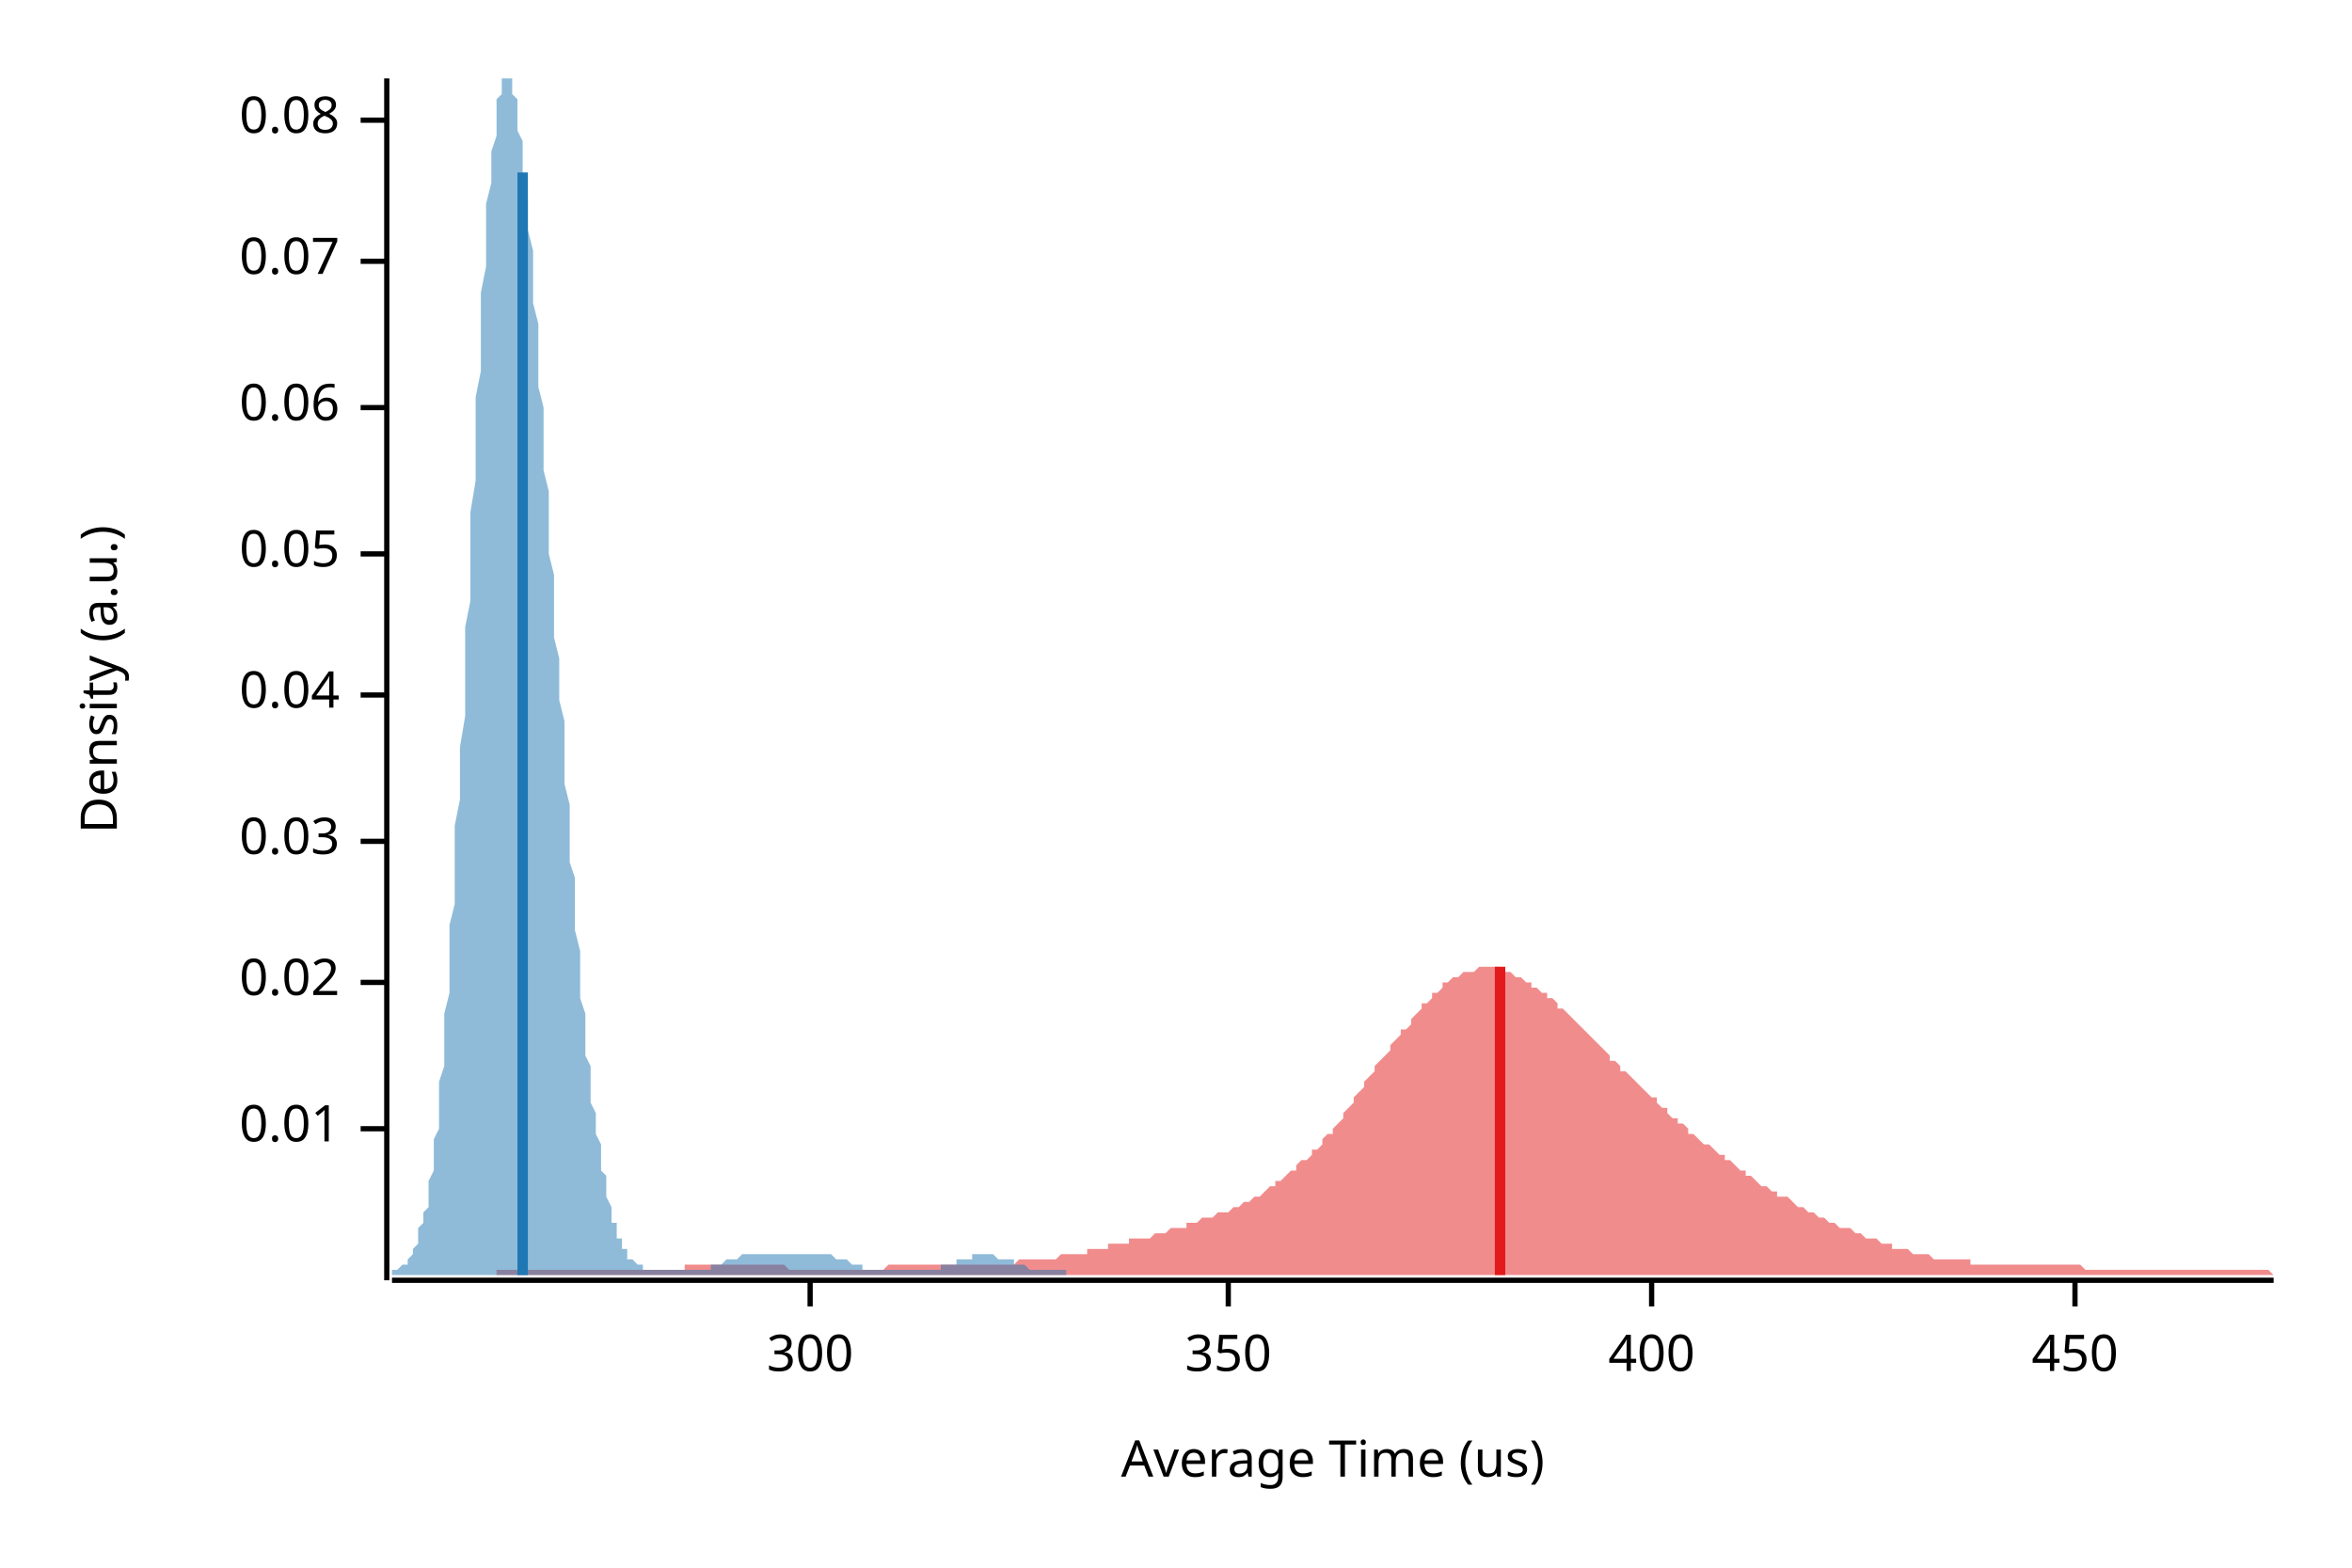
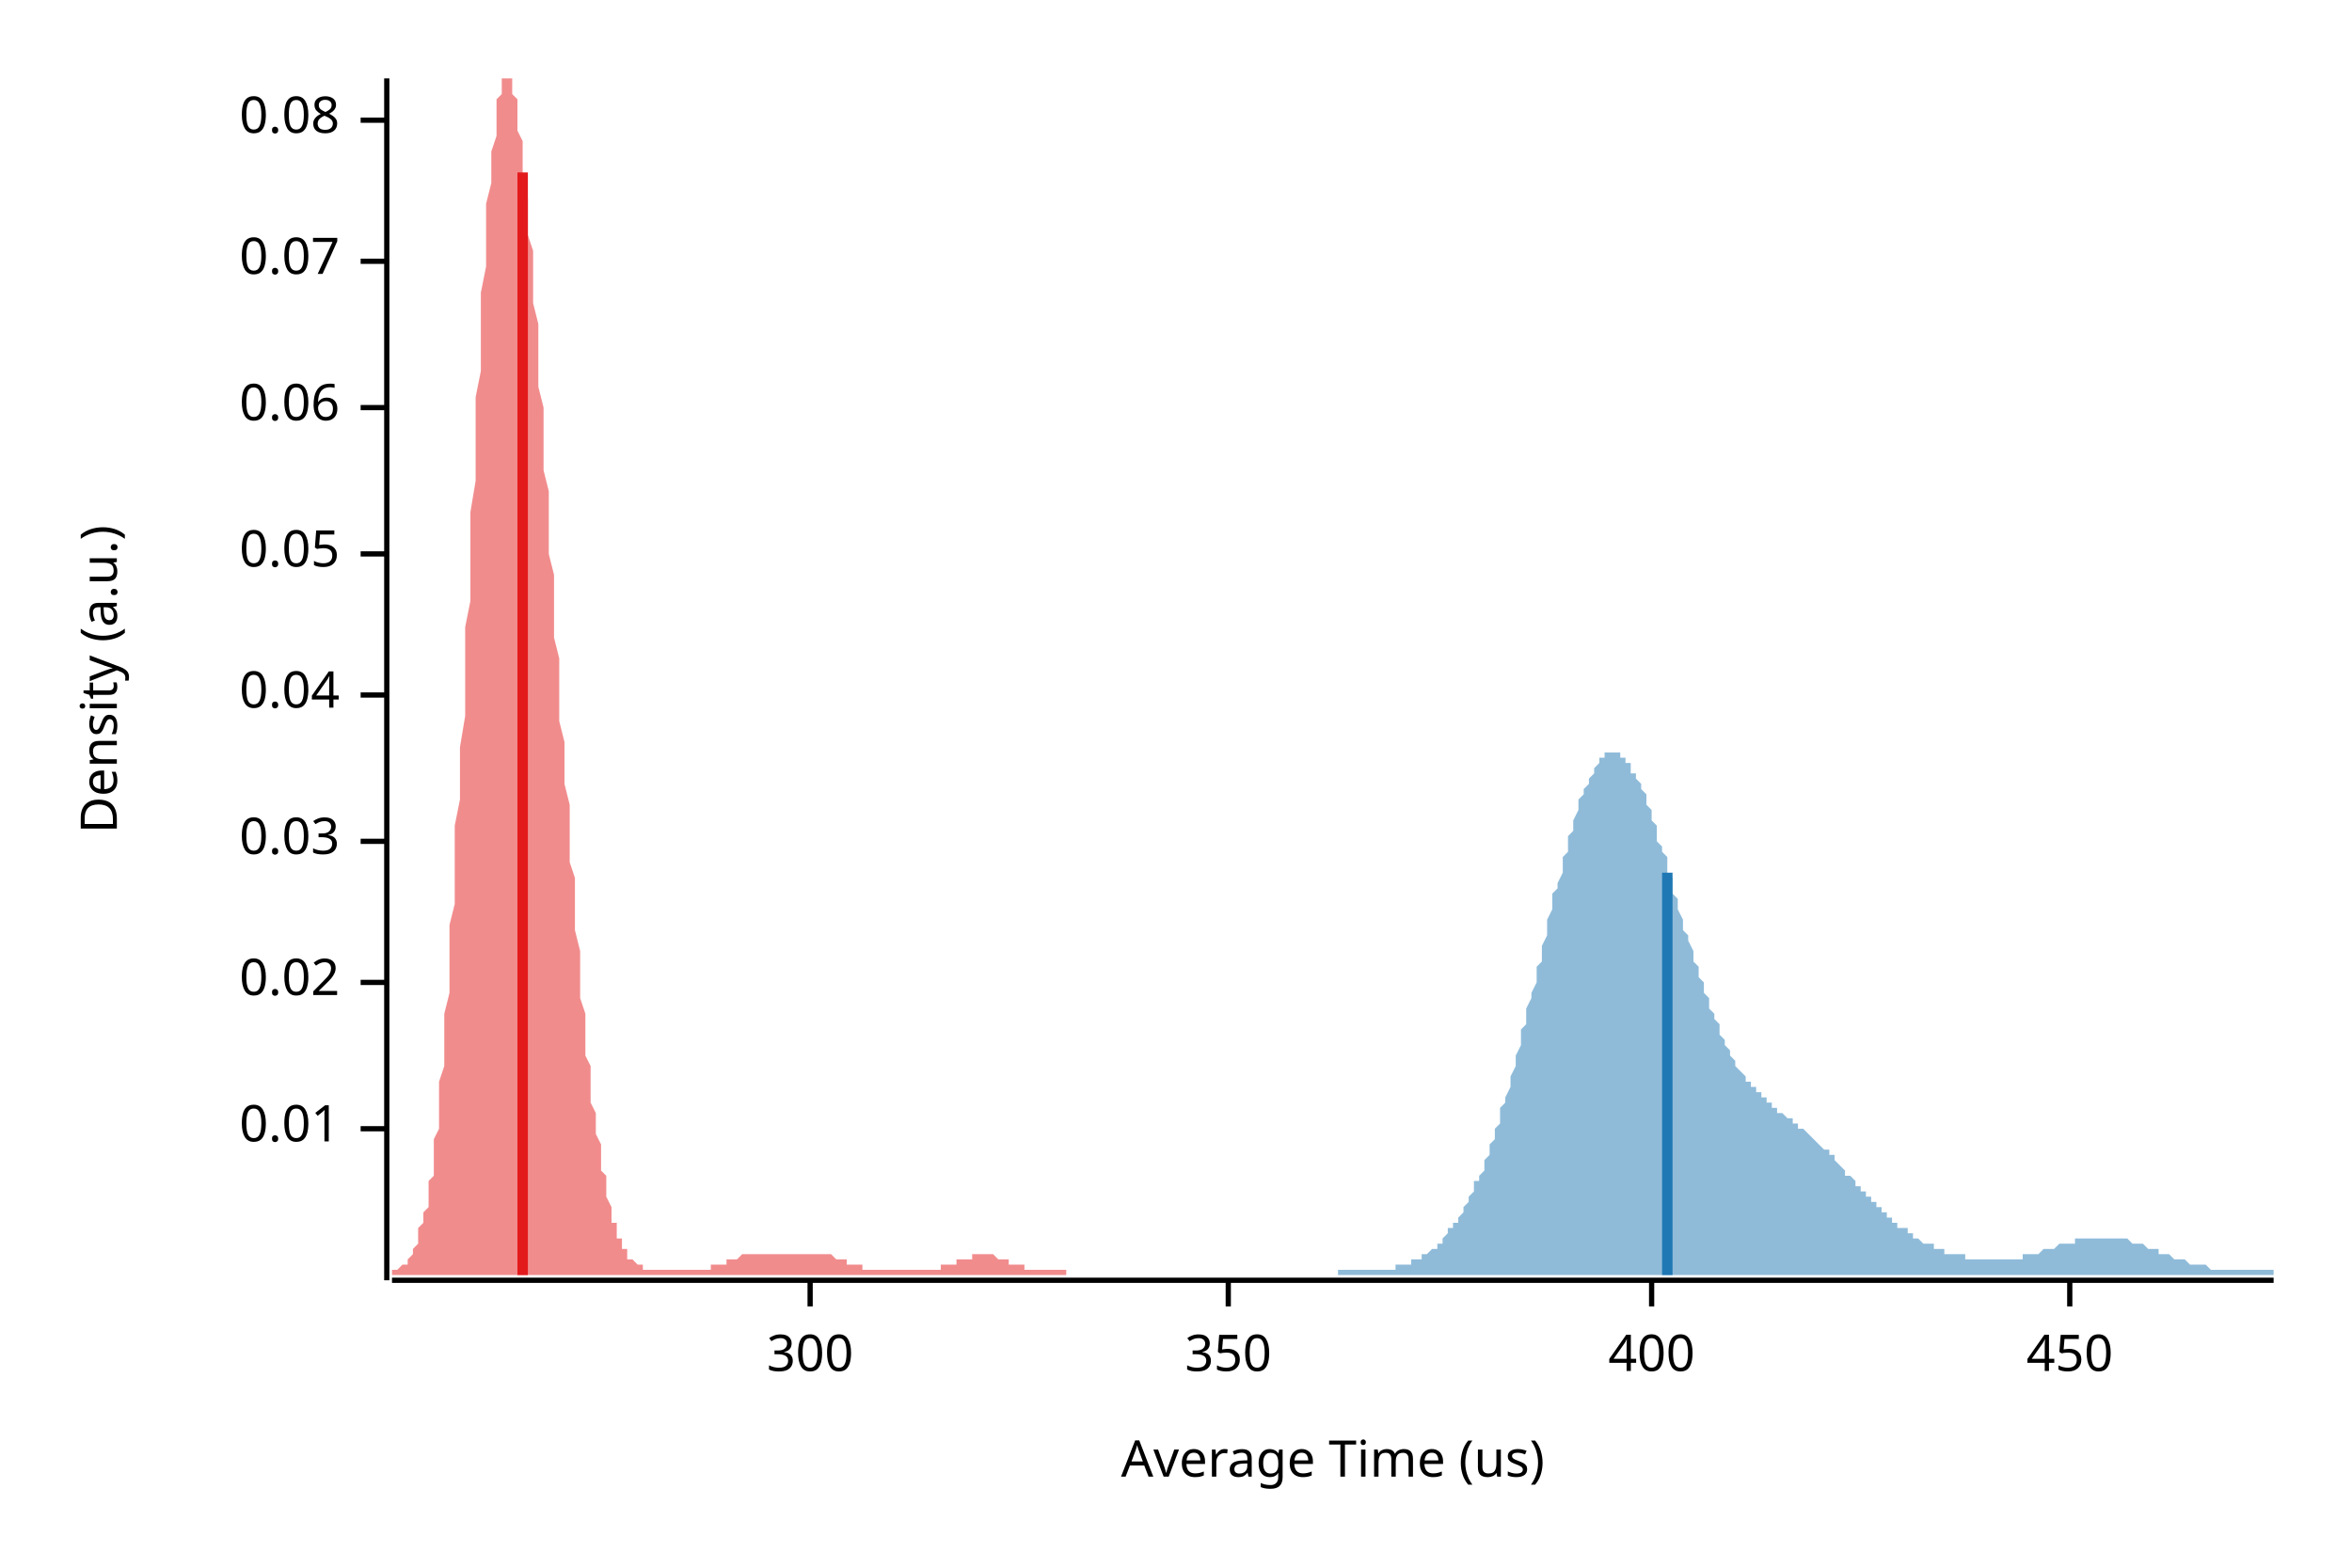
<svg xmlns="http://www.w3.org/2000/svg" width="450" height="300" viewBox="0 0 450 300">
  <text x="15" y="130" dy="0.76em" text-anchor="middle" font-family="sans-serif" font-size="9.677" opacity="1" fill="#000000" transform="rotate(270, 15, 130)">
Density (a.u.)
</text>
  <text x="255" y="285" dy="-0.5ex" text-anchor="middle" font-family="sans-serif" font-size="9.677" opacity="1" fill="#000000">
Average Time (us)
</text>
  <polyline fill="none" opacity="1" stroke="#000000" stroke-width="1" points="74,15 74,245 " />
  <text x="65" y="216" dy="0.5ex" text-anchor="end" font-family="sans-serif" font-size="9.677" opacity="1" fill="#000000">
0.01
</text>
  <polyline fill="none" opacity="1" stroke="#000000" stroke-width="1" points="69,216 74,216 " />
  <text x="65" y="188" dy="0.5ex" text-anchor="end" font-family="sans-serif" font-size="9.677" opacity="1" fill="#000000">
0.02
</text>
  <polyline fill="none" opacity="1" stroke="#000000" stroke-width="1" points="69,188 74,188 " />
  <text x="65" y="161" dy="0.5ex" text-anchor="end" font-family="sans-serif" font-size="9.677" opacity="1" fill="#000000">
0.03
</text>
  <polyline fill="none" opacity="1" stroke="#000000" stroke-width="1" points="69,161 74,161 " />
  <text x="65" y="133" dy="0.5ex" text-anchor="end" font-family="sans-serif" font-size="9.677" opacity="1" fill="#000000">
0.04
</text>
  <polyline fill="none" opacity="1" stroke="#000000" stroke-width="1" points="69,133 74,133 " />
  <text x="65" y="106" dy="0.5ex" text-anchor="end" font-family="sans-serif" font-size="9.677" opacity="1" fill="#000000">
0.05
</text>
  <polyline fill="none" opacity="1" stroke="#000000" stroke-width="1" points="69,106 74,106 " />
  <text x="65" y="78" dy="0.5ex" text-anchor="end" font-family="sans-serif" font-size="9.677" opacity="1" fill="#000000">
0.06
</text>
  <polyline fill="none" opacity="1" stroke="#000000" stroke-width="1" points="69,78 74,78 " />
  <text x="65" y="50" dy="0.5ex" text-anchor="end" font-family="sans-serif" font-size="9.677" opacity="1" fill="#000000">
0.07
</text>
  <polyline fill="none" opacity="1" stroke="#000000" stroke-width="1" points="69,50 74,50 " />
  <text x="65" y="23" dy="0.5ex" text-anchor="end" font-family="sans-serif" font-size="9.677" opacity="1" fill="#000000">
0.08
</text>
  <polyline fill="none" opacity="1" stroke="#000000" stroke-width="1" points="69,23 74,23 " />
  <polyline fill="none" opacity="1" stroke="#000000" stroke-width="1" points="75,245 435,245 " />
  <text x="155" y="255" dy="0.76em" text-anchor="middle" font-family="sans-serif" font-size="9.677" opacity="1" fill="#000000">
300
</text>
  <polyline fill="none" opacity="1" stroke="#000000" stroke-width="1" points="155,245 155,250 " />
  <text x="235" y="255" dy="0.76em" text-anchor="middle" font-family="sans-serif" font-size="9.677" opacity="1" fill="#000000">
350
</text>
  <polyline fill="none" opacity="1" stroke="#000000" stroke-width="1" points="235,245 235,250 " />
  <text x="316" y="255" dy="0.76em" text-anchor="middle" font-family="sans-serif" font-size="9.677" opacity="1" fill="#000000">
400
</text>
  <polyline fill="none" opacity="1" stroke="#000000" stroke-width="1" points="316,245 316,250 " />
-   <text x="397" y="255" dy="0.76em" text-anchor="middle" font-family="sans-serif" font-size="9.677" opacity="1" fill="#000000">
+   <text x="396" y="255" dy="0.76em" text-anchor="middle" font-family="sans-serif" font-size="9.677" opacity="1" fill="#000000">
450
</text>
-   <polyline fill="none" opacity="1" stroke="#000000" stroke-width="1" points="397,245 397,250 " />
-   <polygon opacity="0.5" fill="#E31A1C" points="95,244 95,243 96,243 97,243 97,243 98,243 99,243 99,243 100,243 101,243 101,243 102,243 103,243 103,243 104,243 105,243 105,243 106,243 107,243 107,243 108,243 109,243 110,243 110,243 111,243 112,243 112,243 113,243 114,243 114,243 115,243 116,243 116,243 117,243 118,243 118,243 119,243 120,243 120,243 121,243 122,243 122,243 123,243 124,243 124,243 125,243 126,243 127,243 127,243 128,243 129,243 129,243 130,243 131,243 131,242 132,242 133,242 133,242 134,242 135,242 135,242 136,242 137,242 137,242 138,242 139,242 139,242 140,242 141,242 142,242 142,242 143,242 144,242 144,242 145,242 146,242 146,242 147,242 148,242 148,242 149,242 150,242 150,242 151,243 152,243 152,243 153,243 154,243 154,243 155,243 156,243 157,243 157,243 158,243 159,243 159,243 160,243 161,243 161,243 162,243 163,243 163,243 164,243 165,243 165,243 166,243 167,243 167,243 168,243 169,243 169,243 170,242 171,242 172,242 172,242 173,242 174,242 174,242 175,242 176,242 176,242 177,242 178,242 178,242 179,242 180,242 180,242 181,242 182,242 182,242 183,242 184,242 184,242 185,242 186,242 186,242 187,242 188,242 189,242 189,242 190,242 191,242 191,242 192,242 193,242 193,242 194,242 195,241 195,241 196,241 197,241 197,241 198,241 199,241 199,241 200,241 201,241 201,241 202,241 203,240 204,240 204,240 205,240 206,240 206,240 207,240 208,240 208,239 209,239 210,239 210,239 211,239 212,239 212,238 213,238 214,238 214,238 215,238 216,238 216,237 217,237 218,237 219,237 219,237 220,237 221,236 221,236 222,236 223,236 223,236 224,235 225,235 225,235 226,235 227,235 227,234 228,234 229,234 229,234 230,233 231,233 231,233 232,233 233,232 234,232 234,232 235,232 236,231 236,231 237,231 238,230 238,230 239,230 240,229 240,229 241,229 242,228 242,228 243,227 244,227 244,226 245,226 246,225 246,225 247,224 248,224 248,223 249,222 250,222 251,221 251,220 252,220 253,219 253,218 254,217 255,217 255,216 256,215 257,214 257,213 258,212 259,211 259,210 260,209 261,208 261,207 262,206 263,205 263,204 264,203 265,202 266,201 266,200 267,199 268,198 268,197 269,197 270,196 270,195 271,194 272,193 272,192 273,192 274,191 274,190 275,190 276,189 276,188 277,188 278,187 278,187 279,187 280,186 281,186 281,186 282,186 283,185 283,185 284,185 285,185 285,185 286,185 287,185 287,186 288,186 289,186 289,186 290,187 291,187 291,187 292,188 293,188 293,189 294,189 295,190 296,190 296,191 297,191 298,192 298,193 299,193 300,194 300,194 301,195 302,196 302,196 303,197 304,198 304,198 305,199 306,200 306,200 307,201 308,202 308,203 309,203 310,204 310,205 311,205 312,206 313,207 313,207 314,208 315,209 315,209 316,210 317,210 317,211 318,212 319,212 319,213 320,214 321,214 321,215 322,215 323,216 323,217 324,217 325,218 325,218 326,219 327,219 328,220 328,220 329,221 330,221 330,222 331,222 332,223 332,223 333,224 334,224 334,225 335,225 336,226 336,226 337,227 338,227 338,227 339,228 340,228 340,229 341,229 342,229 343,230 343,230 344,231 345,231 345,231 346,232 347,232 347,232 348,233 349,233 349,233 350,234 351,234 351,234 352,235 353,235 353,235 354,235 355,236 355,236 356,236 357,237 358,237 358,237 359,237 360,238 360,238 361,238 362,238 362,239 363,239 364,239 364,239 365,239 366,240 366,240 367,240 368,240 368,240 369,240 370,241 370,241 371,241 372,241 372,241 373,241 374,241 375,241 375,241 376,241 377,241 377,242 378,242 379,242 379,242 380,242 381,242 381,242 382,242 383,242 383,242 384,242 385,242 385,242 386,242 387,242 387,242 388,242 389,242 390,242 390,242 391,242 392,242 392,242 393,242 394,242 394,242 395,242 396,242 396,242 397,242 398,242 398,242 399,243 400,243 400,243 401,243 402,243 402,243 403,243 404,243 405,243 405,243 406,243 407,243 407,243 408,243 409,243 409,243 410,243 411,243 411,243 412,243 413,243 413,243 414,243 415,243 415,243 416,243 417,243 417,243 418,243 419,243 420,243 420,243 421,243 422,243 422,243 423,243 424,243 424,243 425,243 426,243 426,243 427,243 428,243 428,243 429,243 430,243 430,243 431,243 432,243 432,243 433,243 434,243 435,244 435,244 95,244 " />
-   <polygon opacity="0.5" fill="#1F78B4" points="75,243 75,243 75,243 75,243 76,243 76,243 76,243 76,243 77,242 77,242 77,242 77,242 78,242 78,241 78,241 78,241 79,240 79,240 79,239 79,239 80,238 80,237 80,236 80,235 81,234 81,233 81,232 82,231 82,230 82,228 82,226 83,224 83,223 83,220 83,218 84,216 84,213 84,210 84,207 85,204 85,201 85,198 85,194 86,190 86,186 86,182 86,177 87,173 87,168 87,163 87,158 88,153 88,148 88,143 89,137 89,132 89,126 89,120 90,115 90,109 90,103 90,98 91,92 91,87 91,81 91,76 92,71 92,66 92,61 92,56 93,51 93,47 93,43 93,39 94,35 94,32 94,29 95,26 95,24 95,21 95,19 96,18 96,16 96,15 96,15 97,15 97,15 97,15 97,15 98,15 98,15 98,16 98,18 99,19 99,21 99,23 99,25 100,27 100,30 100,32 100,35 101,38 101,41 101,44 102,48 102,51 102,55 102,58 103,62 103,66 103,70 103,74 104,78 104,82 104,86 104,90 105,94 105,98 105,102 105,106 106,110 106,114 106,118 106,122 107,126 107,130 107,134 108,138 108,142 108,146 108,150 109,154 109,157 109,161 109,165 110,168 110,172 110,175 110,178 111,182 111,185 111,188 111,191 112,194 112,196 112,199 112,202 113,204 113,207 113,209 113,211 114,213 114,215 114,217 115,219 115,221 115,222 115,224 116,225 116,227 116,228 116,229 117,231 117,232 117,233 117,234 118,234 118,235 118,236 118,237 119,237 119,238 119,238 119,239 120,239 120,240 120,240 120,241 121,241 121,241 121,241 122,242 122,242 122,242 122,242 123,242 123,243 123,243 123,243 124,243 124,243 124,243 124,243 125,243 125,243 125,243 125,243 126,243 126,243 126,243 126,243 127,243 127,243 127,243 128,243 128,243 128,243 128,243 129,243 129,243 129,243 129,243 130,243 130,243 130,243 130,243 131,243 131,243 131,243 131,243 132,243 132,243 132,243 132,243 133,243 133,243 133,243 133,243 134,243 134,243 134,243 135,243 135,243 135,243 135,243 136,243 136,242 136,242 136,242 137,242 137,242 137,242 137,242 138,242 138,242 138,242 138,242 139,241 139,241 139,241 139,241 140,241 140,241 140,241 141,241 141,241 141,241 141,241 142,240 142,240 142,240 142,240 143,240 143,240 143,240 143,240 144,240 144,240 144,240 144,240 145,240 145,240 145,240 145,240 146,240 146,240 146,240 146,240 147,240 147,240 147,240 148,240 148,240 148,240 148,240 149,240 149,240 149,240 149,240 150,240 150,240 150,240 150,240 151,240 151,240 151,240 151,240 152,240 152,240 152,240 152,240 153,240 153,240 153,240 153,240 154,240 154,240 154,240 155,240 155,240 155,240 155,240 156,240 156,240 156,240 156,240 157,240 157,240 157,240 157,240 158,240 158,240 158,240 158,240 159,240 159,240 159,240 159,240 160,241 160,241 160,241 161,241 161,241 161,241 161,241 162,241 162,241 162,241 162,241 163,242 163,242 163,242 163,242 164,242 164,242 164,242 164,242 165,242 165,242 165,243 165,243 166,243 166,243 166,243 166,243 167,243 167,243 167,243 168,243 168,243 168,243 168,243 169,243 169,243 169,243 169,243 170,243 170,243 170,243 170,243 171,243 171,243 171,243 171,243 172,243 172,243 172,243 172,243 173,243 173,243 173,243 174,243 174,243 174,243 174,243 175,243 175,243 175,243 175,243 176,243 176,243 176,243 176,243 177,243 177,243 177,243 177,243 178,243 178,243 178,243 178,243 179,243 179,243 179,243 179,243 180,243 180,243 180,242 181,242 181,242 181,242 181,242 182,242 182,242 182,242 182,242 183,242 183,242 183,241 183,241 184,241 184,241 184,241 184,241 185,241 185,241 185,241 185,241 186,241 186,240 186,240 186,240 187,240 187,240 187,240 188,240 188,240 188,240 188,240 189,240 189,240 189,240 189,240 190,240 190,240 190,240 190,240 191,241 191,241 191,241 191,241 192,241 192,241 192,241 192,241 193,241 193,241 193,241 194,241 194,242 194,242 194,242 195,242 195,242 195,242 195,242 196,242 196,242 196,242 196,242 197,243 197,243 197,243 197,243 198,243 198,243 198,243 198,243 199,243 199,243 199,243 199,243 200,243 200,243 200,243 201,243 201,243 201,243 201,243 202,243 202,243 202,243 202,243 203,243 203,243 203,243 203,243 204,243 204,243 204,243 204,244 75,244 " />
-   <polyline fill="none" opacity="1" stroke="#E31A1C" stroke-width="2" points="287,244 287,185 " />
-   <polyline fill="none" opacity="1" stroke="#1F78B4" stroke-width="2" points="100,244 100,33 " />
+   <polyline fill="none" opacity="1" stroke="#000000" stroke-width="1" points="396,245 396,250 " />
+   <polygon opacity="0.5" fill="#E31A1C" points="75,243 75,243 75,243 75,243 76,243 76,243 76,243 76,243 77,242 77,242 77,242 77,242 78,242 78,241 78,241 78,241 79,240 79,240 79,239 79,239 80,238 80,237 80,236 80,235 81,234 81,233 81,232 82,231 82,230 82,228 82,226 83,225 83,223 83,220 83,218 84,216 84,213 84,210 84,207 85,204 85,201 85,198 85,194 86,190 86,186 86,182 86,177 87,173 87,168 87,163 87,158 88,153 88,148 88,143 89,137 89,132 89,126 89,120 90,115 90,109 90,103 90,98 91,92 91,87 91,81 91,76 92,71 92,66 92,61 92,56 93,51 93,47 93,43 93,39 94,35 94,32 94,29 95,26 95,24 95,21 95,19 96,18 96,16 96,15 96,15 97,15 97,15 97,15 97,15 98,15 98,15 98,16 98,18 99,19 99,21 99,23 99,25 100,27 100,30 100,32 100,35 101,38 101,41 101,45 102,48 102,51 102,55 102,58 103,62 103,66 103,70 103,74 104,78 104,82 104,86 104,90 105,94 105,98 105,102 105,106 106,110 106,114 106,118 106,122 107,126 107,130 107,134 107,138 108,142 108,146 108,150 109,154 109,157 109,161 109,165 110,168 110,172 110,175 110,178 111,182 111,185 111,188 111,191 112,194 112,196 112,199 112,202 113,204 113,207 113,209 113,211 114,213 114,215 114,217 115,219 115,221 115,222 115,224 116,225 116,227 116,228 116,229 117,231 117,232 117,233 117,234 118,234 118,235 118,236 118,237 119,237 119,238 119,239 119,239 120,239 120,240 120,240 120,241 121,241 121,241 121,241 122,242 122,242 122,242 122,242 123,242 123,243 123,243 123,243 124,243 124,243 124,243 124,243 125,243 125,243 125,243 125,243 126,243 126,243 126,243 126,243 127,243 127,243 127,243 127,243 128,243 128,243 128,243 129,243 129,243 129,243 129,243 130,243 130,243 130,243 130,243 131,243 131,243 131,243 131,243 132,243 132,243 132,243 132,243 133,243 133,243 133,243 133,243 134,243 134,243 134,243 135,243 135,243 135,243 135,243 136,243 136,243 136,242 136,242 137,242 137,242 137,242 137,242 138,242 138,242 138,242 138,242 139,242 139,241 139,241 139,241 140,241 140,241 140,241 140,241 141,241 141,241 141,241 142,240 142,240 142,240 142,240 143,240 143,240 143,240 143,240 144,240 144,240 144,240 144,240 145,240 145,240 145,240 145,240 146,240 146,240 146,240 146,240 147,240 147,240 147,240 147,240 148,240 148,240 148,240 149,240 149,240 149,240 149,240 150,240 150,240 150,240 150,240 151,240 151,240 151,240 151,240 152,240 152,240 152,240 152,240 153,240 153,240 153,240 153,240 154,240 154,240 154,240 155,240 155,240 155,240 155,240 156,240 156,240 156,240 156,240 157,240 157,240 157,240 157,240 158,240 158,240 158,240 158,240 159,240 159,240 159,240 159,240 160,241 160,241 160,241 160,241 161,241 161,241 161,241 162,241 162,241 162,241 162,242 163,242 163,242 163,242 163,242 164,242 164,242 164,242 164,242 165,242 165,242 165,243 165,243 166,243 166,243 166,243 166,243 167,243 167,243 167,243 167,243 168,243 168,243 168,243 169,243 169,243 169,243 169,243 170,243 170,243 170,243 170,243 171,243 171,243 171,243 171,243 172,243 172,243 172,243 172,243 173,243 173,243 173,243 173,243 174,243 174,243 174,243 175,243 175,243 175,243 175,243 176,243 176,243 176,243 176,243 177,243 177,243 177,243 177,243 178,243 178,243 178,243 178,243 179,243 179,243 179,243 179,243 180,243 180,243 180,242 180,242 181,242 181,242 181,242 182,242 182,242 182,242 182,242 183,242 183,242 183,241 183,241 184,241 184,241 184,241 184,241 185,241 185,241 185,241 185,241 186,241 186,240 186,240 186,240 187,240 187,240 187,240 187,240 188,240 188,240 188,240 189,240 189,240 189,240 189,240 190,240 190,240 190,240 190,240 191,241 191,241 191,241 191,241 192,241 192,241 192,241 192,241 193,241 193,241 193,241 193,242 194,242 194,242 194,242 195,242 195,242 195,242 195,242 196,242 196,242 196,242 196,243 197,243 197,243 197,243 197,243 198,243 198,243 198,243 198,243 199,243 199,243 199,243 199,243 200,243 200,243 200,243 200,243 201,243 201,243 201,243 202,243 202,243 202,243 202,243 203,243 203,243 203,243 203,243 204,243 204,243 204,244 204,244 75,244 " />
+   <polygon opacity="0.5" fill="#1F78B4" points="256,243 257,243 257,243 257,243 258,243 258,243 259,243 259,243 259,243 260,243 260,243 260,243 261,243 261,243 261,243 262,243 262,243 262,243 263,243 263,243 264,243 264,243 264,243 265,243 265,243 265,243 266,243 266,243 266,243 267,243 267,242 267,242 268,242 268,242 269,242 269,242 269,242 270,242 270,242 270,241 271,241 271,241 271,241 272,241 272,240 272,240 273,240 273,240 274,239 274,239 274,239 275,239 275,238 275,238 276,238 276,237 276,237 277,236 277,236 277,235 278,235 278,234 279,234 279,233 279,233 280,232 280,232 280,231 281,230 281,230 281,229 282,228 282,227 282,226 283,226 283,225 284,224 284,223 284,222 285,221 285,220 285,219 286,218 286,217 286,216 287,215 287,213 287,212 288,211 288,210 289,208 289,207 289,206 290,204 290,203 290,202 291,200 291,199 291,197 292,196 292,194 292,193 293,191 293,190 294,188 294,187 294,185 295,184 295,182 295,181 296,179 296,178 296,176 297,174 297,173 297,171 298,170 298,169 299,167 299,166 299,164 300,163 300,162 300,160 301,159 301,158 301,157 302,155 302,154 302,153 303,152 303,151 304,150 304,150 304,149 305,148 305,147 305,147 306,146 306,146 306,145 307,145 307,145 307,144 308,144 308,144 309,144 309,144 309,144 310,144 310,145 310,145 311,145 311,145 311,146 312,146 312,147 312,148 313,148 313,149 314,150 314,151 314,151 315,152 315,153 315,154 316,155 316,156 316,157 317,158 317,160 317,161 318,162 318,163 319,164 319,166 319,167 320,168 320,169 320,171 321,172 321,173 321,174 322,176 322,177 322,178 323,179 323,180 324,182 324,183 324,184 325,185 325,186 325,187 326,188 326,189 326,190 327,191 327,192 327,193 328,194 328,195 329,196 329,197 329,198 330,199 330,199 330,200 331,201 331,201 331,202 332,203 332,203 332,204 333,205 333,205 334,206 334,206 334,207 335,207 335,208 335,208 336,208 336,209 336,209 337,209 337,210 337,210 338,210 338,211 338,211 339,211 339,212 340,212 340,212 340,213 341,213 341,213 341,213 342,214 342,214 342,214 343,214 343,215 343,215 344,215 344,216 345,216 345,216 345,216 346,217 346,217 346,217 347,218 347,218 347,218 348,219 348,219 348,219 349,220 349,220 350,220 350,221 350,221 351,221 351,222 351,222 352,223 352,223 352,223 353,224 353,224 353,225 354,225 354,225 355,226 355,226 355,227 356,227 356,227 356,228 357,228 357,229 357,229 358,229 358,230 358,230 359,230 359,231 360,231 360,231 360,232 361,232 361,233 361,233 362,233 362,233 362,234 363,234 363,234 363,235 364,235 364,235 365,235 365,236 365,236 366,236 366,236 366,237 367,237 367,237 367,237 368,238 368,238 368,238 369,238 369,238 370,238 370,239 370,239 371,239 371,239 371,239 372,239 372,239 372,240 373,240 373,240 373,240 374,240 374,240 375,240 375,240 375,240 376,240 376,240 376,241 377,241 377,241 377,241 378,241 378,241 378,241 379,241 379,241 380,241 380,241 380,241 381,241 381,241 381,241 382,241 382,241 382,241 383,241 383,241 383,241 384,241 384,241 385,241 385,241 385,241 386,241 386,241 386,241 387,241 387,240 387,240 388,240 388,240 388,240 389,240 389,240 390,240 390,240 390,240 391,239 391,239 391,239 392,239 392,239 392,239 393,239 393,239 393,239 394,238 394,238 395,238 395,238 395,238 396,238 396,238 396,238 397,238 397,237 397,237 398,237 398,237 398,237 399,237 399,237 400,237 400,237 400,237 401,237 401,237 401,237 402,237 402,237 402,237 403,237 403,237 403,237 404,237 404,237 405,237 405,237 405,237 406,237 406,237 406,237 407,237 407,237 407,237 408,238 408,238 408,238 409,238 409,238 410,238 410,238 410,238 411,239 411,239 411,239 412,239 412,239 412,239 413,239 413,240 413,240 414,240 414,240 415,240 415,240 415,240 416,241 416,241 416,241 417,241 417,241 417,241 418,241 418,241 418,241 419,242 419,242 420,242 420,242 420,242 421,242 421,242 421,242 422,242 422,242 422,242 423,243 423,243 423,243 424,243 424,243 425,243 425,243 425,243 426,243 426,243 426,243 427,243 427,243 427,243 428,243 428,243 428,243 429,243 429,243 430,243 430,243 430,243 431,243 431,243 431,243 432,243 432,243 432,243 433,243 433,243 433,243 434,243 434,243 435,243 435,244 256,244 " />
+   <polyline fill="none" opacity="1" stroke="#E31A1C" stroke-width="2" points="100,244 100,33 " />
+   <polyline fill="none" opacity="1" stroke="#1F78B4" stroke-width="2" points="319,244 319,167 " />
</svg>
